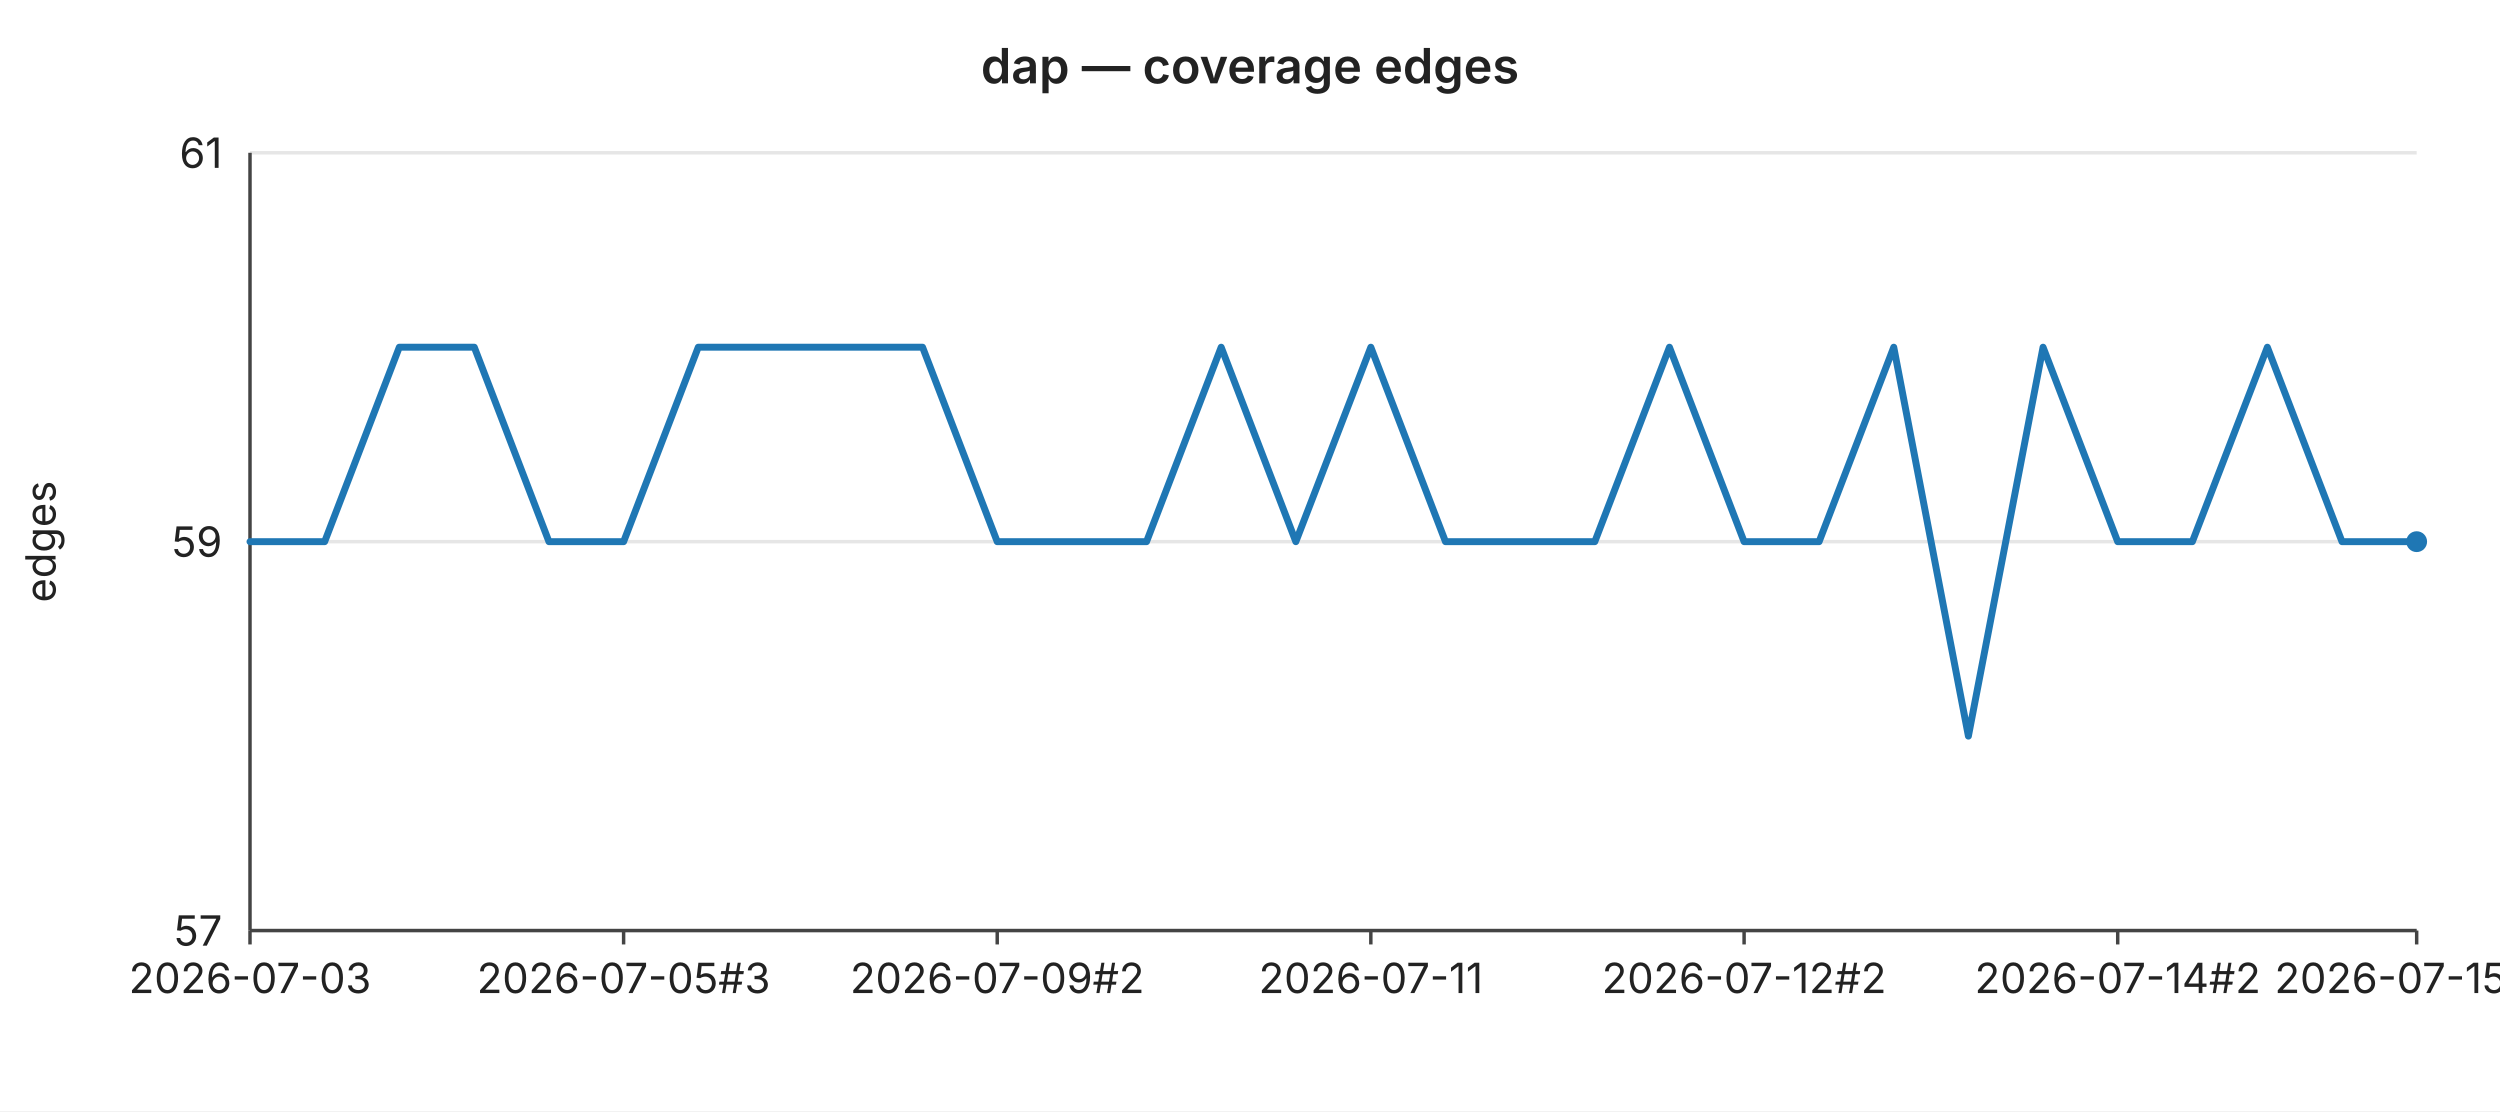
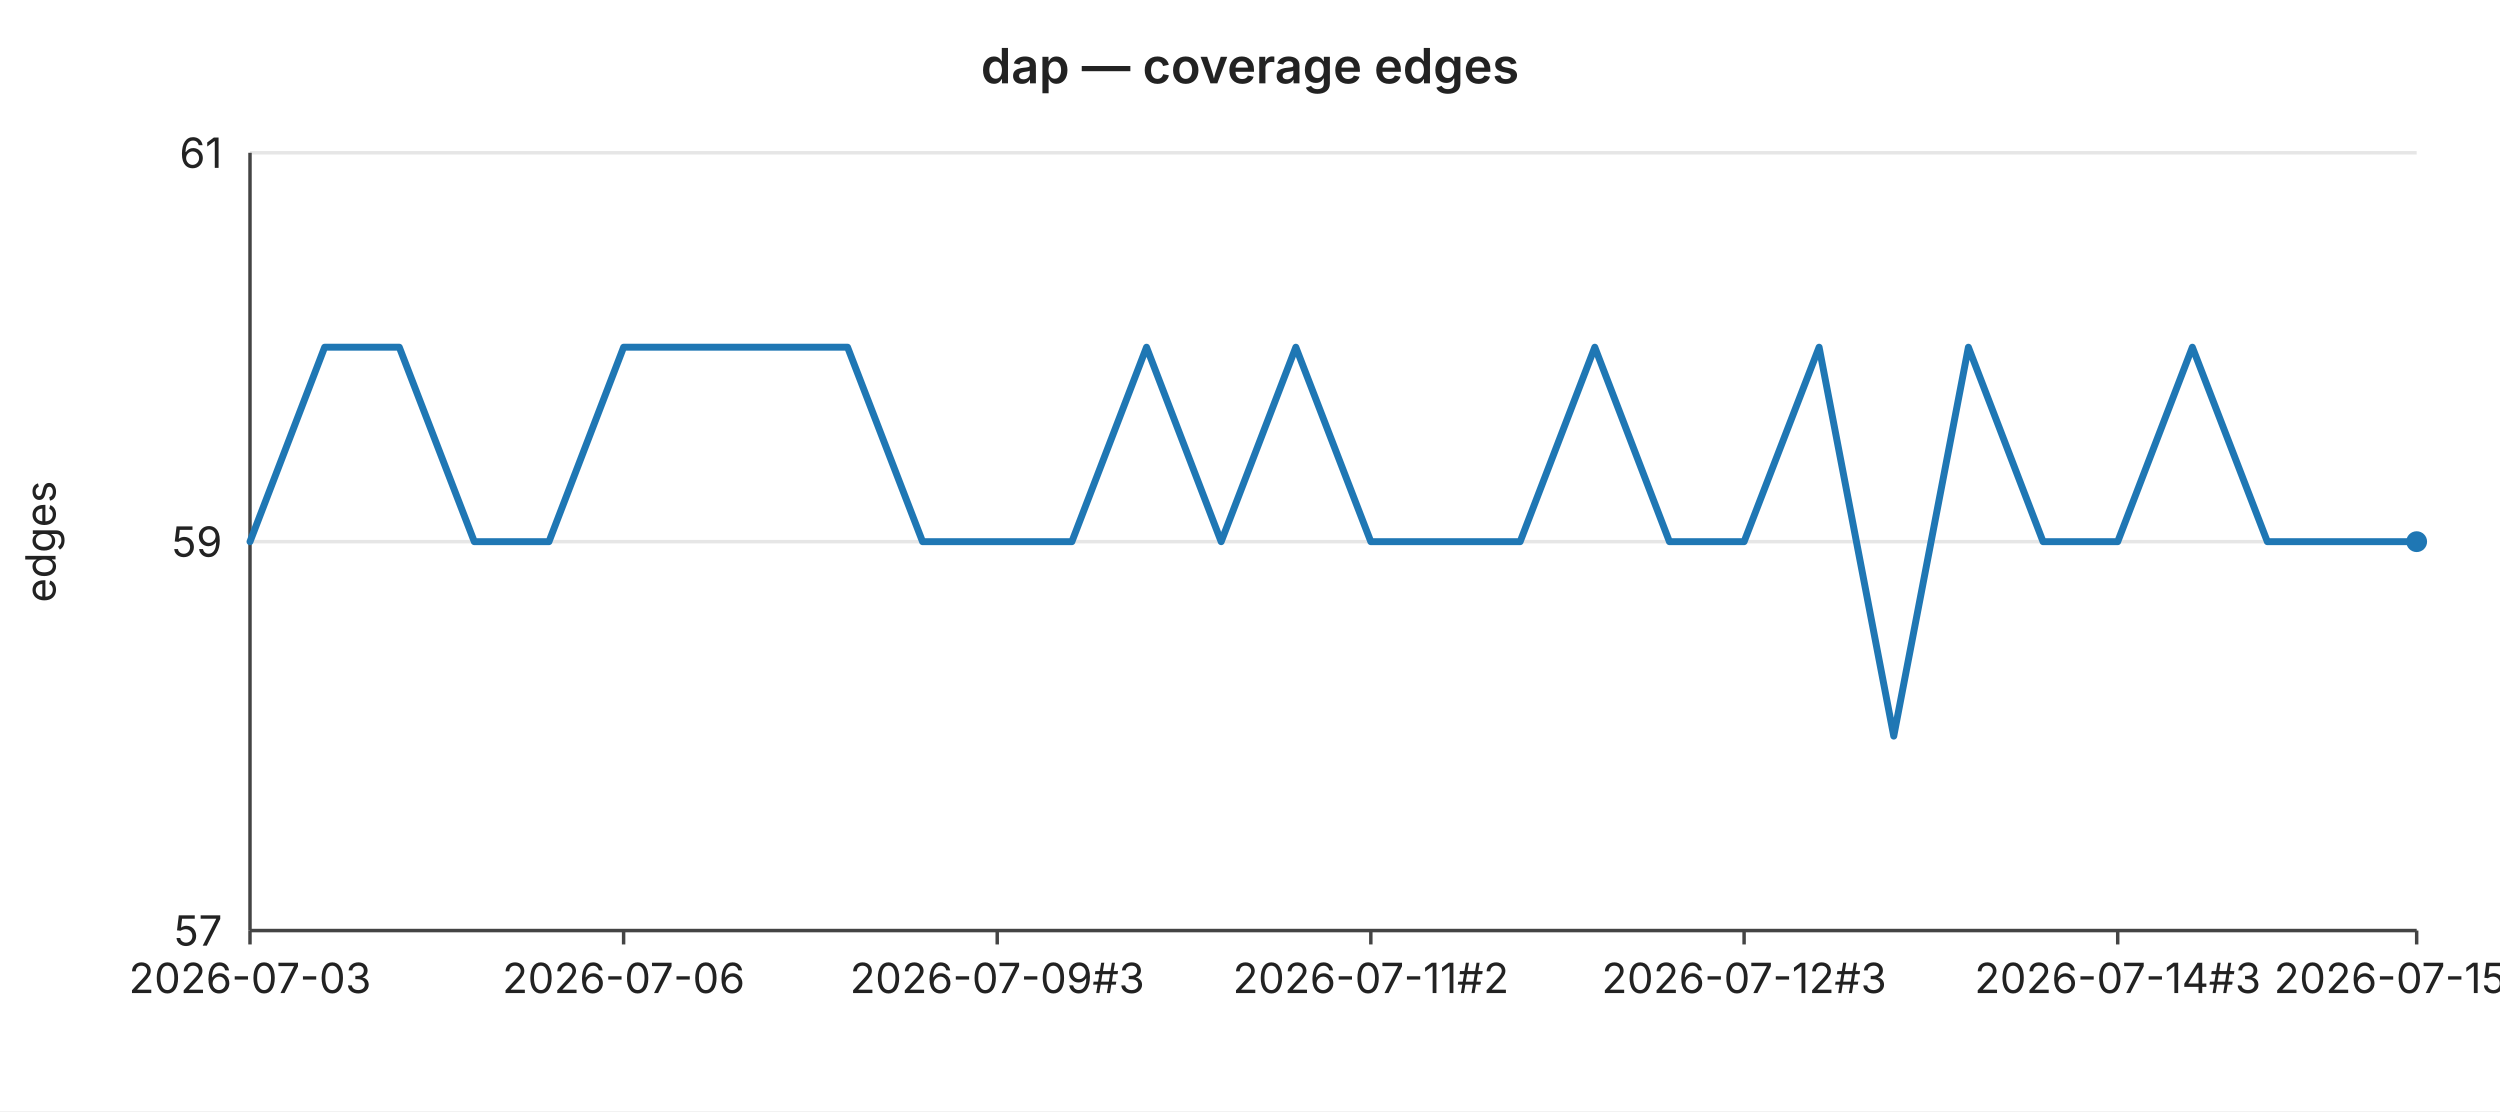
<svg xmlns="http://www.w3.org/2000/svg" width="720" height="320" viewBox="0 0 720 320" font-family="-apple-system,BlinkMacSystemFont,Segoe UI,sans-serif" font-size="12">
  <rect width="720" height="320" fill="#ffffff" />
  <text x="360" y="24" text-anchor="middle" font-size="14" font-weight="600" fill="#222">dap — coverage edges</text>
  <line x1="72" y1="44.0" x2="696" y2="44.0" stroke="#e6e6e6" stroke-width="1" />
  <text x="64" y="44.0" text-anchor="end" dominant-baseline="middle" fill="#222">61</text>
  <line x1="72" y1="156.0" x2="696" y2="156.0" stroke="#e6e6e6" stroke-width="1" />
  <text x="64" y="156.0" text-anchor="end" dominant-baseline="middle" fill="#222">59</text>
  <line x1="72" y1="268.0" x2="696" y2="268.0" stroke="#e6e6e6" stroke-width="1" />
  <text x="64" y="268.0" text-anchor="end" dominant-baseline="middle" fill="#222">57</text>
  <text x="16" y="156" text-anchor="middle" fill="#222" transform="rotate(-90 16 156)">edges</text>
  <line x1="72" y1="44" x2="72" y2="268" stroke="#444" stroke-width="1" />
  <line x1="72" y1="268" x2="696" y2="268" stroke="#444" stroke-width="1" />
  <line x1="72.0" y1="268" x2="72.0" y2="272" stroke="#444" stroke-width="1" />
  <text x="72.0" y="286" text-anchor="middle" fill="#222">2026-07-03</text>
  <line x1="179.6" y1="268" x2="179.6" y2="272" stroke="#444" stroke-width="1" />
-   <text x="179.6" y="286" text-anchor="middle" fill="#222">2026-07-05#3</text>
+   <text x="179.6" y="286" text-anchor="middle" fill="#222">2026-07-06</text>
  <line x1="287.2" y1="268" x2="287.2" y2="272" stroke="#444" stroke-width="1" />
-   <text x="287.2" y="286" text-anchor="middle" fill="#222">2026-07-09#2</text>
+   <text x="287.2" y="286" text-anchor="middle" fill="#222">2026-07-09#3</text>
  <line x1="394.8" y1="268" x2="394.8" y2="272" stroke="#444" stroke-width="1" />
-   <text x="394.8" y="286" text-anchor="middle" fill="#222">2026-07-11</text>
+   <text x="394.8" y="286" text-anchor="middle" fill="#222">2026-07-11#2</text>
  <line x1="502.3" y1="268" x2="502.3" y2="272" stroke="#444" stroke-width="1" />
-   <text x="502.3" y="286" text-anchor="middle" fill="#222">2026-07-12#2</text>
+   <text x="502.3" y="286" text-anchor="middle" fill="#222">2026-07-12#3</text>
  <line x1="609.9" y1="268" x2="609.9" y2="272" stroke="#444" stroke-width="1" />
-   <text x="609.9" y="286" text-anchor="middle" fill="#222">2026-07-14#2</text>
+   <text x="609.9" y="286" text-anchor="middle" fill="#222">2026-07-14#3</text>
  <line x1="696.0" y1="268" x2="696.0" y2="272" stroke="#444" stroke-width="1" />
-   <text x="696.0" y="286" text-anchor="middle" fill="#222">2026-07-15#3</text>
-   <polyline fill="none" stroke="#1f77b4" stroke-width="2" stroke-linejoin="round" stroke-linecap="round" points="72.0,156.0 93.5,156.0 115.0,100.0 136.6,100.0 158.1,156.0 179.6,156.0 201.1,100.0 222.6,100.0 244.1,100.0 265.7,100.0 287.2,156.0 308.7,156.0 330.2,156.0 351.7,100.0 373.2,156.0 394.8,100.0 416.3,156.0 437.8,156.0 459.3,156.0 480.8,100.0 502.3,156.0 523.9,156.0 545.4,100.0 566.9,212.0 588.4,100.0 609.9,156.0 631.4,156.0 653.0,100.0 674.5,156.0 696.0,156.0" />
+   <text x="696.0" y="286" text-anchor="middle" fill="#222">2026-07-15#4</text>
+   <polyline fill="none" stroke="#1f77b4" stroke-width="2" stroke-linejoin="round" stroke-linecap="round" points="72.0,156.0 93.5,100.0 115.0,100.0 136.6,156.0 158.1,156.0 179.6,100.0 201.1,100.0 222.6,100.0 244.1,100.0 265.7,156.0 287.2,156.0 308.7,156.0 330.2,100.0 351.7,156.0 373.2,100.0 394.8,156.0 416.3,156.0 437.8,156.0 459.3,100.0 480.8,156.0 502.3,156.0 523.9,100.0 545.4,212.0 566.9,100.0 588.4,156.0 609.9,156.0 631.4,100.0 653.0,156.0 674.5,156.0 696.0,156.0" />
  <circle cx="696.0" cy="156.0" r="3" fill="#1f77b4" />
</svg>
